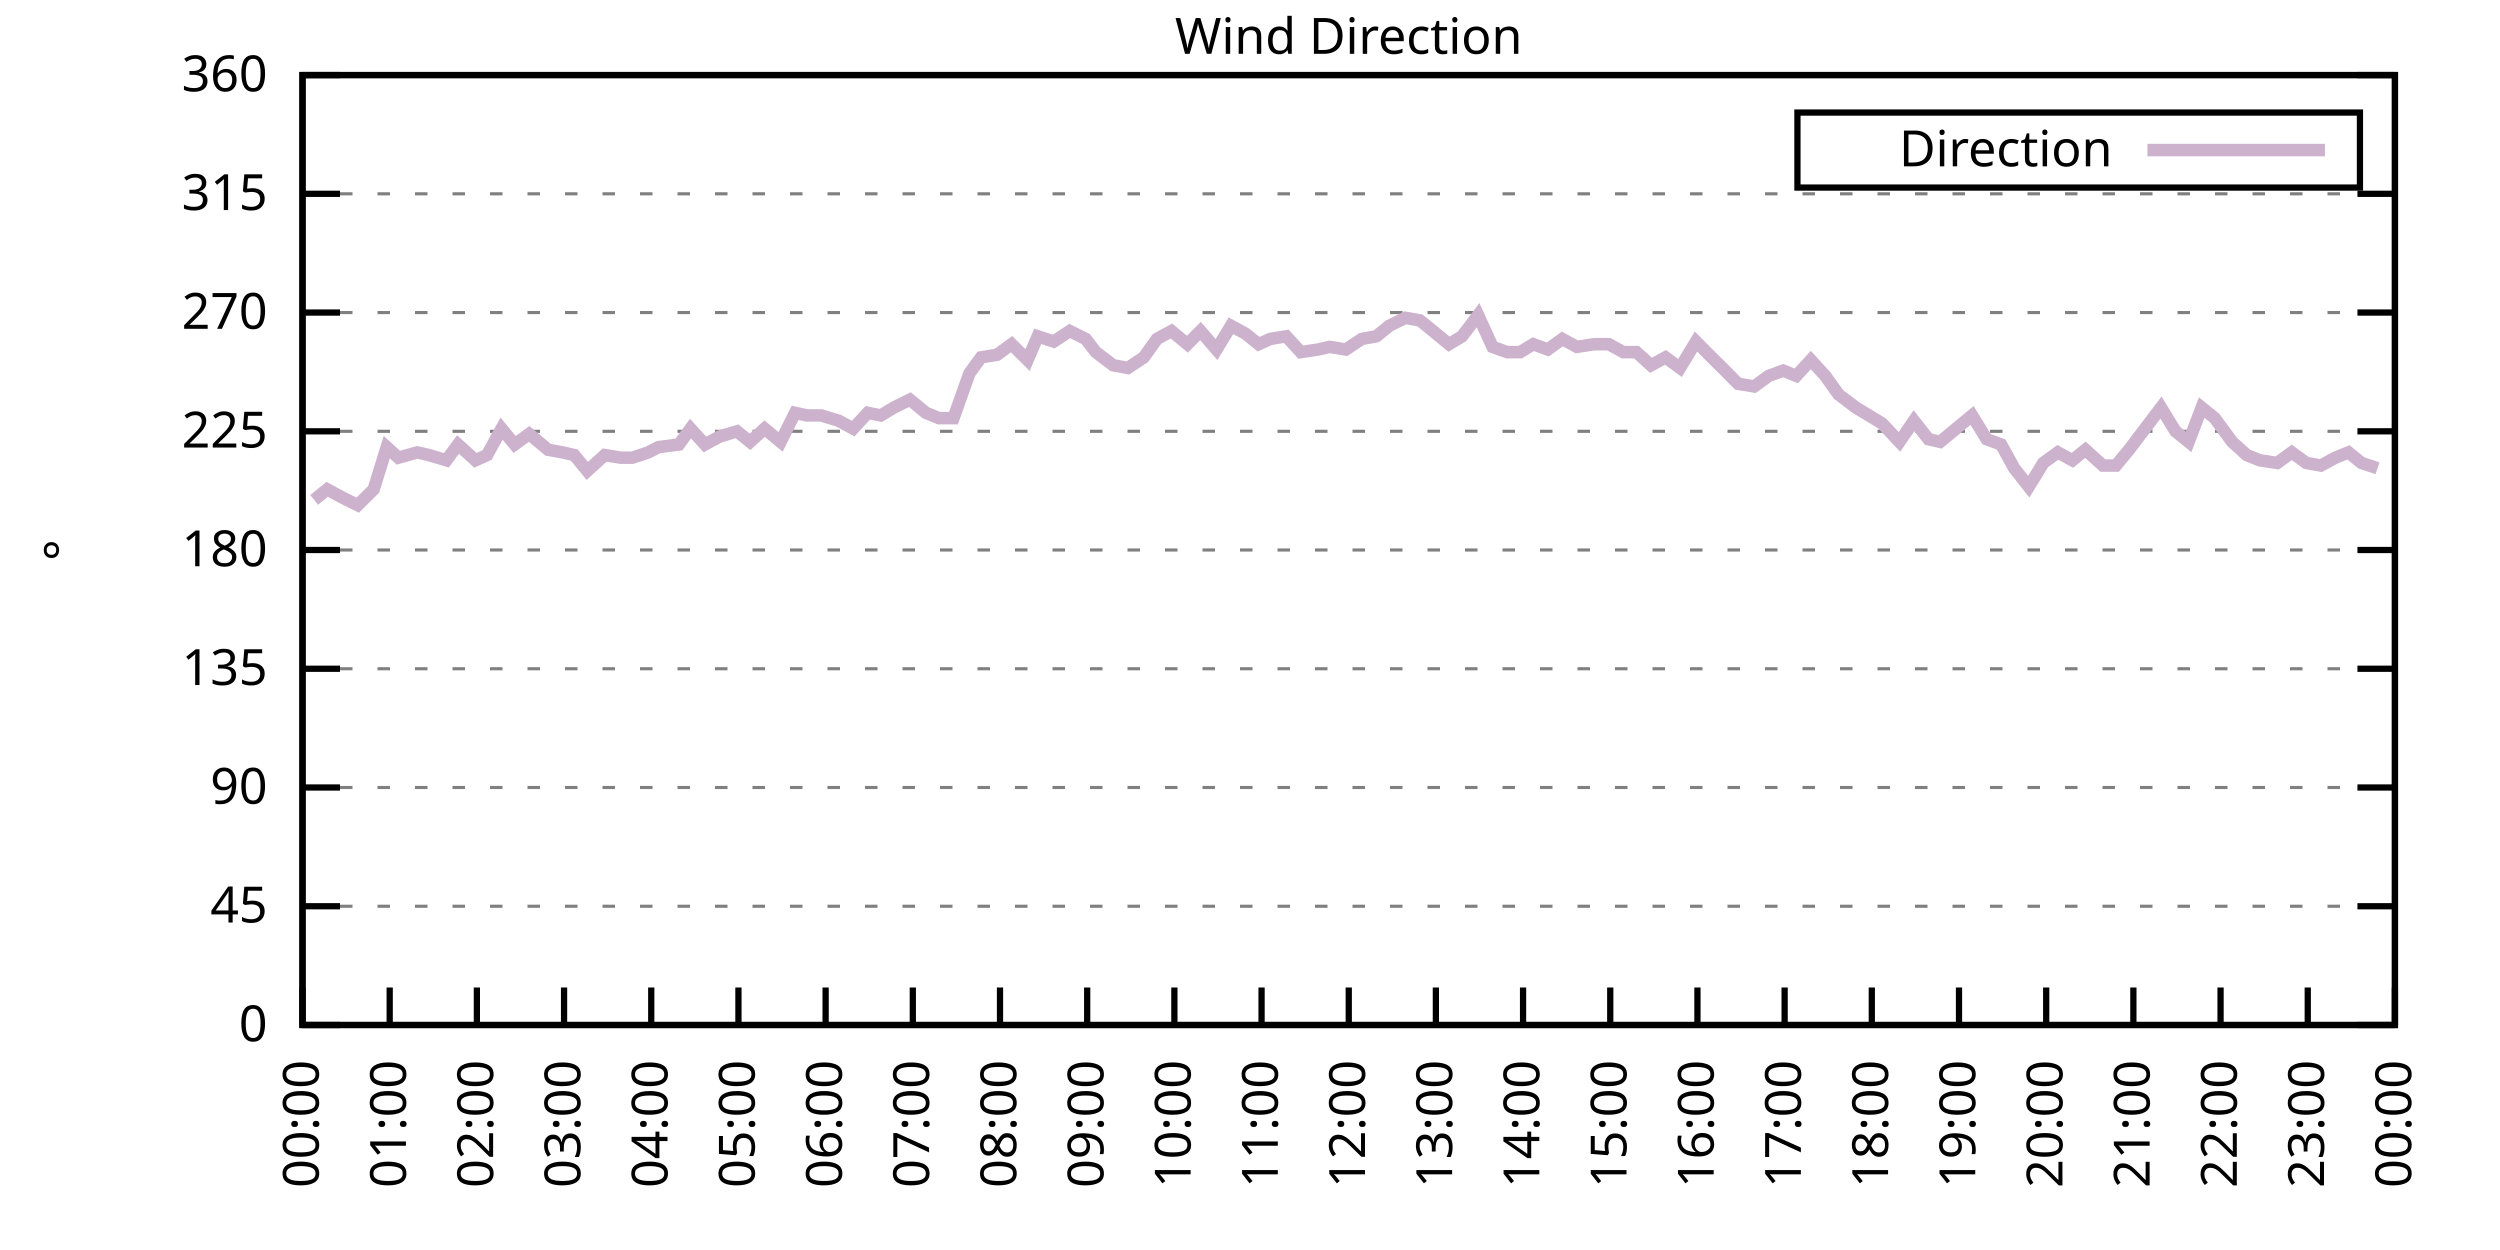
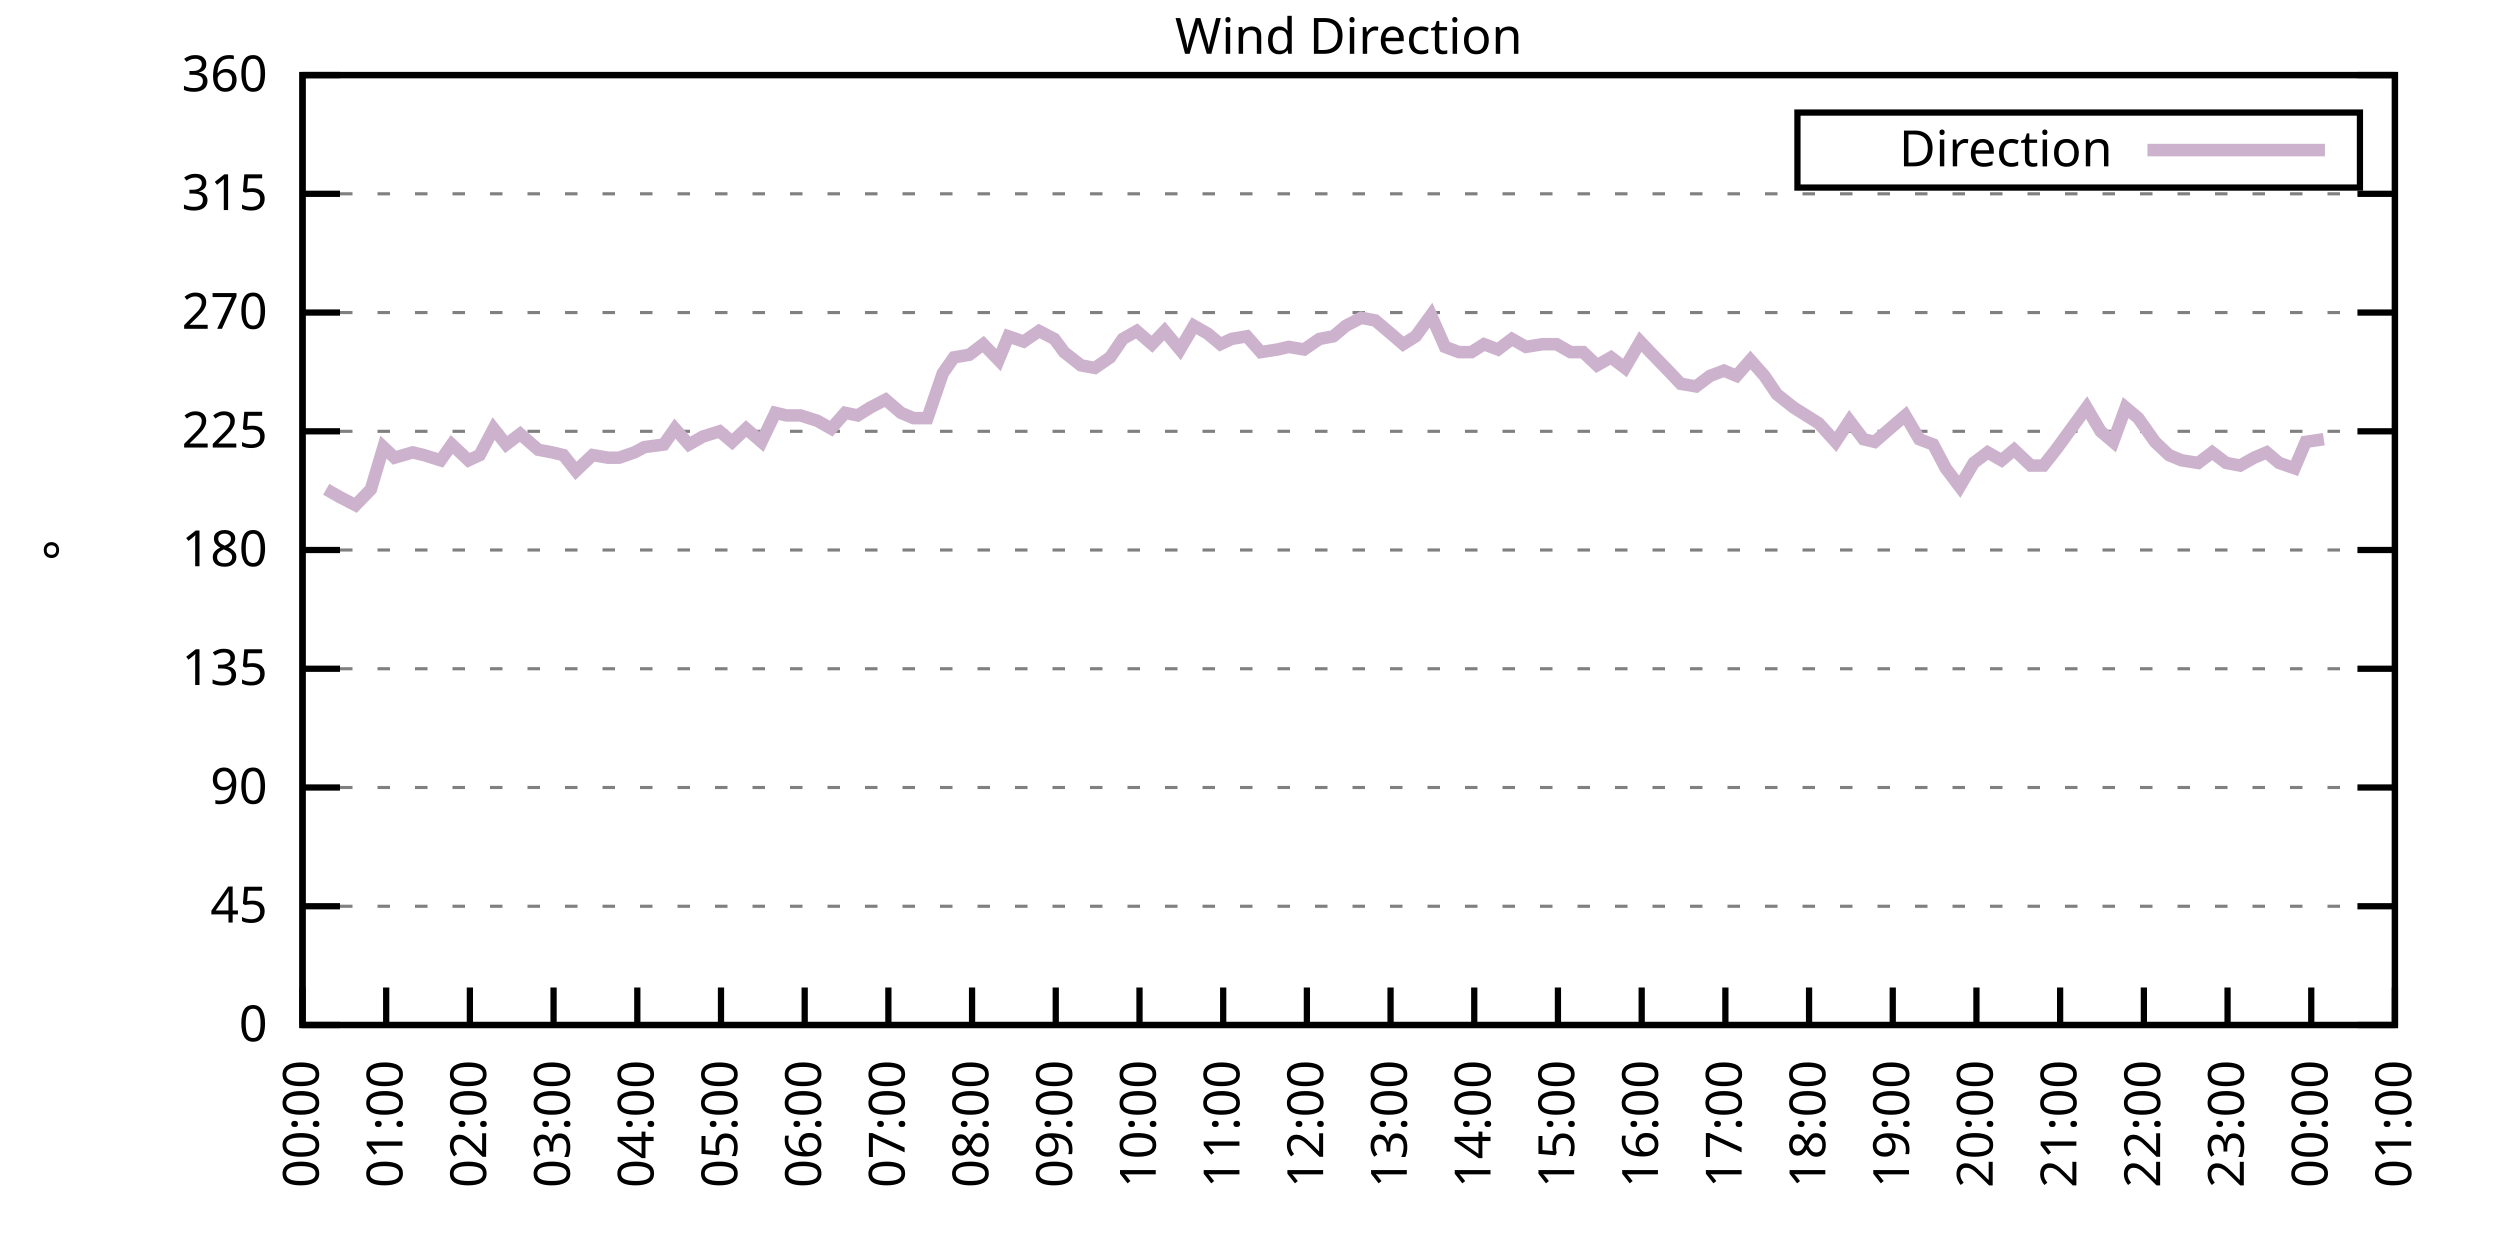
<svg xmlns="http://www.w3.org/2000/svg" xmlns:xlink="http://www.w3.org/1999/xlink" width="400" height="200" viewBox="0 0 400 200">
  <g id="gnuplot_canvas">
    <rect x="0" y="0" width="400" height="200" fill="none" />
    <defs>
      <circle id="gpDot" r="0.5" stroke-width="0.5" stroke="currentColor" />
      <path id="gpPt0" stroke-width="0.333" stroke="currentColor" d="M-1,0 h2 M0,-1 v2" />
      <path id="gpPt1" stroke-width="0.333" stroke="currentColor" d="M-1,-1 L1,1 M1,-1 L-1,1" />
      <path id="gpPt2" stroke-width="0.333" stroke="currentColor" d="M-1,0 L1,0 M0,-1 L0,1 M-1,-1 L1,1 M-1,1 L1,-1" />
      <rect id="gpPt3" stroke-width="0.333" stroke="currentColor" x="-1" y="-1" width="2" height="2" />
      <rect id="gpPt4" stroke-width="0.333" stroke="currentColor" fill="currentColor" x="-1" y="-1" width="2" height="2" />
      <circle id="gpPt5" stroke-width="0.333" stroke="currentColor" cx="0" cy="0" r="1" />
      <use xlink:href="#gpPt5" id="gpPt6" fill="currentColor" stroke="none" />
      <path id="gpPt7" stroke-width="0.333" stroke="currentColor" d="M0,-1.33 L-1.33,0.67 L1.33,0.67 z" />
      <use xlink:href="#gpPt7" id="gpPt8" fill="currentColor" stroke="none" />
      <use xlink:href="#gpPt7" id="gpPt9" stroke="currentColor" transform="rotate(180)" />
      <use xlink:href="#gpPt9" id="gpPt10" fill="currentColor" stroke="none" />
      <use xlink:href="#gpPt3" id="gpPt11" stroke="currentColor" transform="rotate(45)" />
      <use xlink:href="#gpPt11" id="gpPt12" fill="currentColor" stroke="none" />
      <path id="gpPt13" stroke-width="0.333" stroke="currentColor" d="M0,1.330 L1.265,0.411 L0.782,-1.067 L-0.782,-1.076 L-1.265,0.411 z" />
      <use xlink:href="#gpPt13" id="gpPt14" fill="currentColor" stroke="none" />
      <filter id="textbox" filterUnits="objectBoundingBox" x="0" y="0" height="1" width="1">
        <feFlood flood-color="white" flood-opacity="1" result="bgnd" />
        <feComposite in="SourceGraphic" in2="bgnd" operator="atop" />
      </filter>
      <filter id="greybox" filterUnits="objectBoundingBox" x="0" y="0" height="1" width="1">
        <feFlood flood-color="lightgrey" flood-opacity="1" result="grey" />
        <feComposite in="SourceGraphic" in2="grey" operator="atop" />
      </filter>
    </defs>
    <g fill="none" color="white" stroke="currentColor" stroke-width="1.00" stroke-linecap="butt" stroke-linejoin="miter">
</g>
    <g fill="none" color="black" stroke="currentColor" stroke-width="1.00" stroke-linecap="butt" stroke-linejoin="miter">
      <g stroke="none" shape-rendering="crispEdges">
        <polygon fill="rgb(255, 255, 255)" points="48.40,164.00 383.18,164.00 383.18,12.02 48.40,12.02 " />
      </g>
    </g>
    <g fill="none" color="black" stroke="currentColor" stroke-width="1.00" stroke-linecap="butt" stroke-linejoin="miter">
</g>
    <g fill="none" color="black" stroke="black" stroke-width="0.50" stroke-linecap="butt" stroke-linejoin="miter">
</g>
    <g fill="none" color="gray" stroke="currentColor" stroke-width="0.50" stroke-linecap="butt" stroke-linejoin="miter">
      <path stroke="gray" stroke-dasharray="2,4" class="gridline" d="M48.40,164.00 L383.19,164.00  " />
    </g>
    <g fill="none" color="gray" stroke="gray" stroke-width="1.00" stroke-linecap="butt" stroke-linejoin="miter">
</g>
    <g fill="none" color="black" stroke="currentColor" stroke-width="1.00" stroke-linecap="butt" stroke-linejoin="miter">
      <path stroke="black" d="M48.40,164.00 L54.40,164.00 M383.19,164.00 L377.19,164.00  " />
      <g transform="translate(42.80,166.60)" stroke="none" fill="black" font-family="Sans" font-size="8.00" text-anchor="end">
        <text>
          <tspan font-family="Sans"> 0</tspan>
        </text>
      </g>
    </g>
    <g fill="none" color="black" stroke="currentColor" stroke-width="1.00" stroke-linecap="butt" stroke-linejoin="miter">
</g>
    <g fill="none" color="black" stroke="black" stroke-width="0.50" stroke-linecap="butt" stroke-linejoin="miter">
</g>
    <g fill="none" color="gray" stroke="currentColor" stroke-width="0.50" stroke-linecap="butt" stroke-linejoin="miter">
      <path stroke="gray" stroke-dasharray="2,4" class="gridline" d="M48.40,145.00 L383.19,145.00  " />
    </g>
    <g fill="none" color="gray" stroke="gray" stroke-width="1.00" stroke-linecap="butt" stroke-linejoin="miter">
</g>
    <g fill="none" color="black" stroke="currentColor" stroke-width="1.00" stroke-linecap="butt" stroke-linejoin="miter">
      <path stroke="black" d="M48.40,145.00 L54.40,145.00 M383.19,145.00 L377.19,145.00  " />
      <g transform="translate(42.80,147.60)" stroke="none" fill="black" font-family="Sans" font-size="8.00" text-anchor="end">
        <text>
          <tspan font-family="Sans"> 45</tspan>
        </text>
      </g>
    </g>
    <g fill="none" color="black" stroke="currentColor" stroke-width="1.00" stroke-linecap="butt" stroke-linejoin="miter">
</g>
    <g fill="none" color="black" stroke="black" stroke-width="0.50" stroke-linecap="butt" stroke-linejoin="miter">
</g>
    <g fill="none" color="gray" stroke="currentColor" stroke-width="0.50" stroke-linecap="butt" stroke-linejoin="miter">
      <path stroke="gray" stroke-dasharray="2,4" class="gridline" d="M48.40,126.00 L383.19,126.00  " />
    </g>
    <g fill="none" color="gray" stroke="gray" stroke-width="1.00" stroke-linecap="butt" stroke-linejoin="miter">
</g>
    <g fill="none" color="black" stroke="currentColor" stroke-width="1.00" stroke-linecap="butt" stroke-linejoin="miter">
      <path stroke="black" d="M48.40,126.00 L54.40,126.00 M383.19,126.00 L377.19,126.00  " />
      <g transform="translate(42.80,128.60)" stroke="none" fill="black" font-family="Sans" font-size="8.00" text-anchor="end">
        <text>
          <tspan font-family="Sans"> 90</tspan>
        </text>
      </g>
    </g>
    <g fill="none" color="black" stroke="currentColor" stroke-width="1.00" stroke-linecap="butt" stroke-linejoin="miter">
</g>
    <g fill="none" color="black" stroke="black" stroke-width="0.50" stroke-linecap="butt" stroke-linejoin="miter">
</g>
    <g fill="none" color="gray" stroke="currentColor" stroke-width="0.50" stroke-linecap="butt" stroke-linejoin="miter">
      <path stroke="gray" stroke-dasharray="2,4" class="gridline" d="M48.40,107.00 L383.19,107.00  " />
    </g>
    <g fill="none" color="gray" stroke="gray" stroke-width="1.00" stroke-linecap="butt" stroke-linejoin="miter">
</g>
    <g fill="none" color="black" stroke="currentColor" stroke-width="1.00" stroke-linecap="butt" stroke-linejoin="miter">
      <path stroke="black" d="M48.40,107.00 L54.40,107.00 M383.19,107.00 L377.19,107.00  " />
      <g transform="translate(42.80,109.60)" stroke="none" fill="black" font-family="Sans" font-size="8.00" text-anchor="end">
        <text>
          <tspan font-family="Sans"> 135</tspan>
        </text>
      </g>
    </g>
    <g fill="none" color="black" stroke="currentColor" stroke-width="1.00" stroke-linecap="butt" stroke-linejoin="miter">
</g>
    <g fill="none" color="black" stroke="black" stroke-width="0.50" stroke-linecap="butt" stroke-linejoin="miter">
</g>
    <g fill="none" color="gray" stroke="currentColor" stroke-width="0.50" stroke-linecap="butt" stroke-linejoin="miter">
      <path stroke="gray" stroke-dasharray="2,4" class="gridline" d="M48.40,88.00 L383.19,88.00  " />
    </g>
    <g fill="none" color="gray" stroke="gray" stroke-width="1.00" stroke-linecap="butt" stroke-linejoin="miter">
</g>
    <g fill="none" color="black" stroke="currentColor" stroke-width="1.00" stroke-linecap="butt" stroke-linejoin="miter">
      <path stroke="black" d="M48.40,88.00 L54.40,88.00 M383.19,88.00 L377.19,88.00  " />
      <g transform="translate(42.80,90.60)" stroke="none" fill="black" font-family="Sans" font-size="8.00" text-anchor="end">
        <text>
          <tspan font-family="Sans"> 180</tspan>
        </text>
      </g>
    </g>
    <g fill="none" color="black" stroke="currentColor" stroke-width="1.00" stroke-linecap="butt" stroke-linejoin="miter">
</g>
    <g fill="none" color="black" stroke="black" stroke-width="0.50" stroke-linecap="butt" stroke-linejoin="miter">
</g>
    <g fill="none" color="gray" stroke="currentColor" stroke-width="0.50" stroke-linecap="butt" stroke-linejoin="miter">
      <path stroke="gray" stroke-dasharray="2,4" class="gridline" d="M48.40,69.01 L383.19,69.01  " />
    </g>
    <g fill="none" color="gray" stroke="gray" stroke-width="1.00" stroke-linecap="butt" stroke-linejoin="miter">
</g>
    <g fill="none" color="black" stroke="currentColor" stroke-width="1.00" stroke-linecap="butt" stroke-linejoin="miter">
      <path stroke="black" d="M48.40,69.01 L54.40,69.01 M383.19,69.01 L377.19,69.01  " />
      <g transform="translate(42.80,71.61)" stroke="none" fill="black" font-family="Sans" font-size="8.00" text-anchor="end">
        <text>
          <tspan font-family="Sans"> 225</tspan>
        </text>
      </g>
    </g>
    <g fill="none" color="black" stroke="currentColor" stroke-width="1.00" stroke-linecap="butt" stroke-linejoin="miter">
</g>
    <g fill="none" color="black" stroke="black" stroke-width="0.50" stroke-linecap="butt" stroke-linejoin="miter">
</g>
    <g fill="none" color="gray" stroke="currentColor" stroke-width="0.50" stroke-linecap="butt" stroke-linejoin="miter">
      <path stroke="gray" stroke-dasharray="2,4" class="gridline" d="M48.40,50.01 L383.19,50.01  " />
    </g>
    <g fill="none" color="gray" stroke="gray" stroke-width="1.00" stroke-linecap="butt" stroke-linejoin="miter">
</g>
    <g fill="none" color="black" stroke="currentColor" stroke-width="1.00" stroke-linecap="butt" stroke-linejoin="miter">
      <path stroke="black" d="M48.40,50.01 L54.40,50.01 M383.19,50.01 L377.19,50.01  " />
      <g transform="translate(42.80,52.61)" stroke="none" fill="black" font-family="Sans" font-size="8.00" text-anchor="end">
        <text>
          <tspan font-family="Sans"> 270</tspan>
        </text>
      </g>
    </g>
    <g fill="none" color="black" stroke="currentColor" stroke-width="1.00" stroke-linecap="butt" stroke-linejoin="miter">
</g>
    <g fill="none" color="black" stroke="black" stroke-width="0.50" stroke-linecap="butt" stroke-linejoin="miter">
</g>
    <g fill="none" color="gray" stroke="currentColor" stroke-width="0.50" stroke-linecap="butt" stroke-linejoin="miter">
      <path stroke="gray" stroke-dasharray="2,4" class="gridline" d="M48.40,31.01 L383.19,31.01  " />
    </g>
    <g fill="none" color="gray" stroke="gray" stroke-width="1.00" stroke-linecap="butt" stroke-linejoin="miter">
</g>
    <g fill="none" color="black" stroke="currentColor" stroke-width="1.00" stroke-linecap="butt" stroke-linejoin="miter">
      <path stroke="black" d="M48.40,31.01 L54.40,31.01 M383.19,31.01 L377.19,31.01  " />
      <g transform="translate(42.80,33.61)" stroke="none" fill="black" font-family="Sans" font-size="8.00" text-anchor="end">
        <text>
          <tspan font-family="Sans"> 315</tspan>
        </text>
      </g>
    </g>
    <g fill="none" color="black" stroke="currentColor" stroke-width="1.00" stroke-linecap="butt" stroke-linejoin="miter">
</g>
    <g fill="none" color="black" stroke="black" stroke-width="0.50" stroke-linecap="butt" stroke-linejoin="miter">
</g>
    <g fill="none" color="gray" stroke="currentColor" stroke-width="0.50" stroke-linecap="butt" stroke-linejoin="miter">
      <path stroke="gray" stroke-dasharray="2,4" class="gridline" d="M48.40,12.01 L383.19,12.01  " />
    </g>
    <g fill="none" color="gray" stroke="gray" stroke-width="1.00" stroke-linecap="butt" stroke-linejoin="miter">
</g>
    <g fill="none" color="black" stroke="currentColor" stroke-width="1.00" stroke-linecap="butt" stroke-linejoin="miter">
      <path stroke="black" d="M48.40,12.01 L54.40,12.01 M383.19,12.01 L377.19,12.01  " />
      <g transform="translate(42.80,14.61)" stroke="none" fill="black" font-family="Sans" font-size="8.00" text-anchor="end">
        <text>
          <tspan font-family="Sans"> 360</tspan>
        </text>
      </g>
    </g>
    <g fill="none" color="black" stroke="currentColor" stroke-width="1.00" stroke-linecap="butt" stroke-linejoin="miter">
      <path stroke="black" d="M48.40,164.00 L48.40,158.00  " />
      <g transform="translate(51.00,169.60) rotate(270.00)" stroke="none" fill="black" font-family="Sans" font-size="8.00" text-anchor="end">
        <text>
          <tspan font-family="Sans">00:00</tspan>
        </text>
      </g>
    </g>
    <g fill="none" color="black" stroke="currentColor" stroke-width="1.00" stroke-linecap="butt" stroke-linejoin="miter">
-       <path stroke="black" d="M62.35,164.00 L62.35,158.00  " />
-       <g transform="translate(64.95,169.60) rotate(270.00)" stroke="none" fill="black" font-family="Sans" font-size="8.00" text-anchor="end">
+       <path stroke="black" d="M61.79,164.00 L61.79,158.00  " />
+       <g transform="translate(64.39,169.60) rotate(270.00)" stroke="none" fill="black" font-family="Sans" font-size="8.00" text-anchor="end">
        <text>
          <tspan font-family="Sans">01:00</tspan>
        </text>
      </g>
    </g>
    <g fill="none" color="black" stroke="currentColor" stroke-width="1.00" stroke-linecap="butt" stroke-linejoin="miter">
-       <path stroke="black" d="M76.30,164.00 L76.30,158.00  " />
-       <g transform="translate(78.90,169.60) rotate(270.00)" stroke="none" fill="black" font-family="Sans" font-size="8.00" text-anchor="end">
+       <path stroke="black" d="M75.18,164.00 L75.18,158.00  " />
+       <g transform="translate(77.78,169.60) rotate(270.00)" stroke="none" fill="black" font-family="Sans" font-size="8.00" text-anchor="end">
        <text>
          <tspan font-family="Sans">02:00</tspan>
        </text>
      </g>
    </g>
    <g fill="none" color="black" stroke="currentColor" stroke-width="1.00" stroke-linecap="butt" stroke-linejoin="miter">
-       <path stroke="black" d="M90.25,164.00 L90.25,158.00  " />
-       <g transform="translate(92.85,169.60) rotate(270.00)" stroke="none" fill="black" font-family="Sans" font-size="8.00" text-anchor="end">
+       <path stroke="black" d="M88.57,164.00 L88.57,158.00  " />
+       <g transform="translate(91.17,169.60) rotate(270.00)" stroke="none" fill="black" font-family="Sans" font-size="8.00" text-anchor="end">
        <text>
          <tspan font-family="Sans">03:00</tspan>
        </text>
      </g>
    </g>
    <g fill="none" color="black" stroke="currentColor" stroke-width="1.00" stroke-linecap="butt" stroke-linejoin="miter">
-       <path stroke="black" d="M104.20,164.00 L104.20,158.00  " />
-       <g transform="translate(106.80,169.60) rotate(270.00)" stroke="none" fill="black" font-family="Sans" font-size="8.00" text-anchor="end">
+       <path stroke="black" d="M101.97,164.00 L101.97,158.00  " />
+       <g transform="translate(104.57,169.60) rotate(270.00)" stroke="none" fill="black" font-family="Sans" font-size="8.00" text-anchor="end">
        <text>
          <tspan font-family="Sans">04:00</tspan>
        </text>
      </g>
    </g>
    <g fill="none" color="black" stroke="currentColor" stroke-width="1.00" stroke-linecap="butt" stroke-linejoin="miter">
-       <path stroke="black" d="M118.15,164.00 L118.15,158.00  " />
-       <g transform="translate(120.75,169.60) rotate(270.00)" stroke="none" fill="black" font-family="Sans" font-size="8.00" text-anchor="end">
+       <path stroke="black" d="M115.36,164.00 L115.36,158.00  " />
+       <g transform="translate(117.96,169.60) rotate(270.00)" stroke="none" fill="black" font-family="Sans" font-size="8.00" text-anchor="end">
        <text>
          <tspan font-family="Sans">05:00</tspan>
        </text>
      </g>
    </g>
    <g fill="none" color="black" stroke="currentColor" stroke-width="1.00" stroke-linecap="butt" stroke-linejoin="miter">
-       <path stroke="black" d="M132.10,164.00 L132.10,158.00  " />
-       <g transform="translate(134.70,169.60) rotate(270.00)" stroke="none" fill="black" font-family="Sans" font-size="8.00" text-anchor="end">
+       <path stroke="black" d="M128.75,164.00 L128.75,158.00  " />
+       <g transform="translate(131.35,169.60) rotate(270.00)" stroke="none" fill="black" font-family="Sans" font-size="8.00" text-anchor="end">
        <text>
          <tspan font-family="Sans">06:00</tspan>
        </text>
      </g>
    </g>
    <g fill="none" color="black" stroke="currentColor" stroke-width="1.00" stroke-linecap="butt" stroke-linejoin="miter">
-       <path stroke="black" d="M146.05,164.00 L146.05,158.00  " />
-       <g transform="translate(148.65,169.60) rotate(270.00)" stroke="none" fill="black" font-family="Sans" font-size="8.00" text-anchor="end">
+       <path stroke="black" d="M142.14,164.00 L142.14,158.00  " />
+       <g transform="translate(144.74,169.60) rotate(270.00)" stroke="none" fill="black" font-family="Sans" font-size="8.00" text-anchor="end">
        <text>
          <tspan font-family="Sans">07:00</tspan>
        </text>
      </g>
    </g>
    <g fill="none" color="black" stroke="currentColor" stroke-width="1.00" stroke-linecap="butt" stroke-linejoin="miter">
-       <path stroke="black" d="M160.00,164.00 L160.00,158.00  " />
-       <g transform="translate(162.60,169.60) rotate(270.00)" stroke="none" fill="black" font-family="Sans" font-size="8.00" text-anchor="end">
+       <path stroke="black" d="M155.53,164.00 L155.53,158.00  " />
+       <g transform="translate(158.13,169.60) rotate(270.00)" stroke="none" fill="black" font-family="Sans" font-size="8.00" text-anchor="end">
        <text>
          <tspan font-family="Sans">08:00</tspan>
        </text>
      </g>
    </g>
    <g fill="none" color="black" stroke="currentColor" stroke-width="1.00" stroke-linecap="butt" stroke-linejoin="miter">
-       <path stroke="black" d="M173.95,164.00 L173.95,158.00  " />
-       <g transform="translate(176.55,169.60) rotate(270.00)" stroke="none" fill="black" font-family="Sans" font-size="8.00" text-anchor="end">
+       <path stroke="black" d="M168.92,164.00 L168.92,158.00  " />
+       <g transform="translate(171.52,169.60) rotate(270.00)" stroke="none" fill="black" font-family="Sans" font-size="8.00" text-anchor="end">
        <text>
          <tspan font-family="Sans">09:00</tspan>
        </text>
      </g>
    </g>
    <g fill="none" color="black" stroke="currentColor" stroke-width="1.00" stroke-linecap="butt" stroke-linejoin="miter">
-       <path stroke="black" d="M187.90,164.00 L187.90,158.00  " />
-       <g transform="translate(190.50,169.60) rotate(270.00)" stroke="none" fill="black" font-family="Sans" font-size="8.00" text-anchor="end">
+       <path stroke="black" d="M182.32,164.00 L182.32,158.00  " />
+       <g transform="translate(184.92,169.60) rotate(270.00)" stroke="none" fill="black" font-family="Sans" font-size="8.00" text-anchor="end">
        <text>
          <tspan font-family="Sans">10:00</tspan>
        </text>
      </g>
    </g>
    <g fill="none" color="black" stroke="currentColor" stroke-width="1.00" stroke-linecap="butt" stroke-linejoin="miter">
-       <path stroke="black" d="M201.85,164.00 L201.85,158.00  " />
-       <g transform="translate(204.45,169.60) rotate(270.00)" stroke="none" fill="black" font-family="Sans" font-size="8.00" text-anchor="end">
+       <path stroke="black" d="M195.71,164.00 L195.71,158.00  " />
+       <g transform="translate(198.31,169.60) rotate(270.00)" stroke="none" fill="black" font-family="Sans" font-size="8.00" text-anchor="end">
        <text>
          <tspan font-family="Sans">11:00</tspan>
        </text>
      </g>
    </g>
    <g fill="none" color="black" stroke="currentColor" stroke-width="1.00" stroke-linecap="butt" stroke-linejoin="miter">
-       <path stroke="black" d="M215.80,164.00 L215.80,158.00  " />
-       <g transform="translate(218.40,169.60) rotate(270.00)" stroke="none" fill="black" font-family="Sans" font-size="8.00" text-anchor="end">
+       <path stroke="black" d="M209.10,164.00 L209.10,158.00  " />
+       <g transform="translate(211.70,169.60) rotate(270.00)" stroke="none" fill="black" font-family="Sans" font-size="8.00" text-anchor="end">
        <text>
          <tspan font-family="Sans">12:00</tspan>
        </text>
      </g>
    </g>
    <g fill="none" color="black" stroke="currentColor" stroke-width="1.00" stroke-linecap="butt" stroke-linejoin="miter">
-       <path stroke="black" d="M229.74,164.00 L229.74,158.00  " />
-       <g transform="translate(232.34,169.60) rotate(270.00)" stroke="none" fill="black" font-family="Sans" font-size="8.00" text-anchor="end">
+       <path stroke="black" d="M222.49,164.00 L222.49,158.00  " />
+       <g transform="translate(225.09,169.60) rotate(270.00)" stroke="none" fill="black" font-family="Sans" font-size="8.00" text-anchor="end">
        <text>
          <tspan font-family="Sans">13:00</tspan>
        </text>
      </g>
    </g>
    <g fill="none" color="black" stroke="currentColor" stroke-width="1.00" stroke-linecap="butt" stroke-linejoin="miter">
-       <path stroke="black" d="M243.69,164.00 L243.69,158.00  " />
-       <g transform="translate(246.29,169.60) rotate(270.00)" stroke="none" fill="black" font-family="Sans" font-size="8.00" text-anchor="end">
+       <path stroke="black" d="M235.88,164.00 L235.88,158.00  " />
+       <g transform="translate(238.48,169.60) rotate(270.00)" stroke="none" fill="black" font-family="Sans" font-size="8.00" text-anchor="end">
        <text>
          <tspan font-family="Sans">14:00</tspan>
        </text>
      </g>
    </g>
    <g fill="none" color="black" stroke="currentColor" stroke-width="1.00" stroke-linecap="butt" stroke-linejoin="miter">
-       <path stroke="black" d="M257.64,164.00 L257.64,158.00  " />
-       <g transform="translate(260.24,169.60) rotate(270.00)" stroke="none" fill="black" font-family="Sans" font-size="8.00" text-anchor="end">
+       <path stroke="black" d="M249.27,164.00 L249.27,158.00  " />
+       <g transform="translate(251.87,169.60) rotate(270.00)" stroke="none" fill="black" font-family="Sans" font-size="8.00" text-anchor="end">
        <text>
          <tspan font-family="Sans">15:00</tspan>
        </text>
      </g>
    </g>
    <g fill="none" color="black" stroke="currentColor" stroke-width="1.00" stroke-linecap="butt" stroke-linejoin="miter">
-       <path stroke="black" d="M271.59,164.00 L271.59,158.00  " />
-       <g transform="translate(274.19,169.60) rotate(270.00)" stroke="none" fill="black" font-family="Sans" font-size="8.00" text-anchor="end">
+       <path stroke="black" d="M262.67,164.00 L262.67,158.00  " />
+       <g transform="translate(265.27,169.60) rotate(270.00)" stroke="none" fill="black" font-family="Sans" font-size="8.00" text-anchor="end">
        <text>
          <tspan font-family="Sans">16:00</tspan>
        </text>
      </g>
    </g>
    <g fill="none" color="black" stroke="currentColor" stroke-width="1.00" stroke-linecap="butt" stroke-linejoin="miter">
-       <path stroke="black" d="M285.54,164.00 L285.54,158.00  " />
-       <g transform="translate(288.14,169.60) rotate(270.00)" stroke="none" fill="black" font-family="Sans" font-size="8.00" text-anchor="end">
+       <path stroke="black" d="M276.06,164.00 L276.06,158.00  " />
+       <g transform="translate(278.66,169.60) rotate(270.00)" stroke="none" fill="black" font-family="Sans" font-size="8.00" text-anchor="end">
        <text>
          <tspan font-family="Sans">17:00</tspan>
        </text>
      </g>
    </g>
    <g fill="none" color="black" stroke="currentColor" stroke-width="1.00" stroke-linecap="butt" stroke-linejoin="miter">
-       <path stroke="black" d="M299.49,164.00 L299.49,158.00  " />
-       <g transform="translate(302.09,169.60) rotate(270.00)" stroke="none" fill="black" font-family="Sans" font-size="8.00" text-anchor="end">
+       <path stroke="black" d="M289.45,164.00 L289.45,158.00  " />
+       <g transform="translate(292.05,169.60) rotate(270.00)" stroke="none" fill="black" font-family="Sans" font-size="8.00" text-anchor="end">
        <text>
          <tspan font-family="Sans">18:00</tspan>
        </text>
      </g>
    </g>
    <g fill="none" color="black" stroke="currentColor" stroke-width="1.00" stroke-linecap="butt" stroke-linejoin="miter">
-       <path stroke="black" d="M313.44,164.00 L313.44,158.00  " />
-       <g transform="translate(316.04,169.60) rotate(270.00)" stroke="none" fill="black" font-family="Sans" font-size="8.00" text-anchor="end">
+       <path stroke="black" d="M302.84,164.00 L302.84,158.00  " />
+       <g transform="translate(305.44,169.60) rotate(270.00)" stroke="none" fill="black" font-family="Sans" font-size="8.00" text-anchor="end">
        <text>
          <tspan font-family="Sans">19:00</tspan>
        </text>
      </g>
    </g>
    <g fill="none" color="black" stroke="currentColor" stroke-width="1.00" stroke-linecap="butt" stroke-linejoin="miter">
-       <path stroke="black" d="M327.39,164.00 L327.39,158.00  " />
-       <g transform="translate(329.99,169.60) rotate(270.00)" stroke="none" fill="black" font-family="Sans" font-size="8.00" text-anchor="end">
+       <path stroke="black" d="M316.23,164.00 L316.23,158.00  " />
+       <g transform="translate(318.83,169.60) rotate(270.00)" stroke="none" fill="black" font-family="Sans" font-size="8.00" text-anchor="end">
        <text>
          <tspan font-family="Sans">20:00</tspan>
        </text>
      </g>
    </g>
    <g fill="none" color="black" stroke="currentColor" stroke-width="1.00" stroke-linecap="butt" stroke-linejoin="miter">
-       <path stroke="black" d="M341.34,164.00 L341.34,158.00  " />
-       <g transform="translate(343.94,169.60) rotate(270.00)" stroke="none" fill="black" font-family="Sans" font-size="8.00" text-anchor="end">
+       <path stroke="black" d="M329.62,164.00 L329.62,158.00  " />
+       <g transform="translate(332.22,169.60) rotate(270.00)" stroke="none" fill="black" font-family="Sans" font-size="8.00" text-anchor="end">
        <text>
          <tspan font-family="Sans">21:00</tspan>
        </text>
      </g>
    </g>
    <g fill="none" color="black" stroke="currentColor" stroke-width="1.00" stroke-linecap="butt" stroke-linejoin="miter">
-       <path stroke="black" d="M355.29,164.00 L355.29,158.00  " />
-       <g transform="translate(357.89,169.60) rotate(270.00)" stroke="none" fill="black" font-family="Sans" font-size="8.00" text-anchor="end">
+       <path stroke="black" d="M343.02,164.00 L343.02,158.00  " />
+       <g transform="translate(345.62,169.60) rotate(270.00)" stroke="none" fill="black" font-family="Sans" font-size="8.00" text-anchor="end">
        <text>
          <tspan font-family="Sans">22:00</tspan>
        </text>
      </g>
    </g>
    <g fill="none" color="black" stroke="currentColor" stroke-width="1.00" stroke-linecap="butt" stroke-linejoin="miter">
-       <path stroke="black" d="M369.24,164.00 L369.24,158.00  " />
-       <g transform="translate(371.84,169.60) rotate(270.00)" stroke="none" fill="black" font-family="Sans" font-size="8.00" text-anchor="end">
+       <path stroke="black" d="M356.41,164.00 L356.41,158.00  " />
+       <g transform="translate(359.01,169.60) rotate(270.00)" stroke="none" fill="black" font-family="Sans" font-size="8.00" text-anchor="end">
        <text>
          <tspan font-family="Sans">23:00</tspan>
+         </text>
+       </g>
+     </g>
+     <g fill="none" color="black" stroke="currentColor" stroke-width="1.00" stroke-linecap="butt" stroke-linejoin="miter">
+       <path stroke="black" d="M369.80,164.00 L369.80,158.00  " />
+       <g transform="translate(372.40,169.60) rotate(270.00)" stroke="none" fill="black" font-family="Sans" font-size="8.00" text-anchor="end">
+         <text>
+           <tspan font-family="Sans">00:00</tspan>
        </text>
      </g>
    </g>
    <g fill="none" color="black" stroke="currentColor" stroke-width="1.00" stroke-linecap="butt" stroke-linejoin="miter">
      <path stroke="black" d="M383.19,164.00 L383.19,158.00  " />
      <g transform="translate(385.79,169.60) rotate(270.00)" stroke="none" fill="black" font-family="Sans" font-size="8.00" text-anchor="end">
        <text>
-           <tspan font-family="Sans">00:00</tspan>
+           <tspan font-family="Sans">01:00</tspan>
        </text>
      </g>
    </g>
    <g fill="none" color="black" stroke="currentColor" stroke-width="1.00" stroke-linecap="butt" stroke-linejoin="miter">
</g>
    <g fill="none" color="black" stroke="currentColor" stroke-width="1.00" stroke-linecap="butt" stroke-linejoin="miter">
      <path stroke="black" d="M48.40,12.01 L48.40,164.00 L383.19,164.00 L383.19,12.01 L48.40,12.01 Z  " />
    </g>
    <g fill="none" color="black" stroke="currentColor" stroke-width="1.00" stroke-linecap="butt" stroke-linejoin="miter">
</g>
    <g fill="none" color="black" stroke="currentColor" stroke-width="1.00" stroke-linecap="butt" stroke-linejoin="miter">
      <path stroke="black" d="M287.59,30.01 L287.59,18.01 L377.59,18.01 L377.59,30.01 L287.59,30.01 Z  " />
    </g>
    <g id="Wind_direction_plot_1">
      <g fill="none" color="white" stroke="black" stroke-width="2.00" stroke-linecap="butt" stroke-linejoin="miter">
</g>
      <g fill="none" color="black" stroke="currentColor" stroke-width="2.00" stroke-linecap="butt" stroke-linejoin="miter">
        <g transform="translate(337.99,26.61)" stroke="none" fill="black" font-family="Sans" font-size="8.00" text-anchor="end">
          <text>
            <tspan font-family="Sans">Direction</tspan>
          </text>
        </g>
      </g>
      <g fill="none" color="black" stroke="currentColor" stroke-width="2.00" stroke-linecap="butt" stroke-linejoin="miter">
-         <path stroke="rgb(204, 178, 204)" d="M343.59,24.01 L371.99,24.01 M50.26,79.98 L52.35,78.29 L54.68,79.56 L57.23,80.83 L59.79,78.29 L61.88,71.54   L63.74,73.23 L66.77,72.38 L68.63,72.81 L71.42,73.65 L73.28,71.12 L76.07,73.65 L77.93,72.81 L80.25,68.58   L82.34,71.12 L84.67,69.43 L87.69,71.96 L90.02,72.38 L91.88,72.81 L93.97,75.34 L96.76,72.81 L99.32,73.23   L101.18,73.23 L103.73,72.38 L105.36,71.54 L108.62,71.12 L110.48,68.58 L112.80,71.12 L115.13,69.85 L117.92,69.01   L120.01,70.70 L122.33,68.58 L124.89,70.70 L127.22,66.05 L129.08,66.47 L131.40,66.47 L134.19,67.32 L136.51,68.58   L138.84,66.05 L140.93,66.47 L143.02,65.21 L145.58,63.94 L148.14,66.05 L150.23,66.90 L152.56,66.90 L155.11,59.72   L156.97,57.18 L159.53,56.76 L161.86,55.07 L164.41,57.61 L166.04,53.81 L168.60,54.65 L171.16,52.96 L173.71,54.23   L175.34,56.34 L178.13,58.45 L180.46,58.87 L183.01,57.18 L185.11,54.23 L187.43,52.96 L189.99,55.07 L192.08,52.96   L194.64,55.92 L196.96,52.12 L199.29,53.39 L201.38,55.07 L203.24,54.23 L205.80,53.81 L208.12,56.34 L210.91,55.92   L212.77,55.50 L215.33,55.92 L217.89,54.23 L220.21,53.81 L222.30,52.12 L224.86,50.85 L227.19,51.27 L229.28,52.96   L231.84,55.07 L233.93,53.81 L236.49,50.43 L238.81,55.50 L241.14,56.34 L243.23,56.34 L245.32,55.07 L247.65,55.92   L249.97,54.23 L252.30,55.50 L255.09,55.07 L257.41,55.07 L259.74,56.34 L261.83,56.34 L264.15,58.45 L266.48,57.18   L268.80,58.87 L271.36,54.65 L273.45,56.76 L276.01,59.30 L278.10,61.41 L280.66,61.83 L282.99,60.14 L285.31,59.30   L287.40,60.14 L289.73,57.61 L292.05,60.14 L294.15,63.10 L296.94,65.21 L299.03,66.47 L301.12,67.74 L303.91,70.70   L306.23,67.32 L308.56,70.27 L310.42,70.70 L312.98,68.58 L315.53,66.47 L317.86,70.27 L320.18,71.12 L322.28,74.92   L324.60,77.87 L326.93,74.07 L329.25,72.38 L331.58,73.65 L333.67,71.96 L336.46,74.49 L338.55,74.49 L340.64,71.96   L343.20,68.58 L345.76,65.21 L348.08,69.01 L350.18,70.70 L352.27,65.21 L354.36,66.90 L357.15,70.70 L359.48,72.81   L361.57,73.65 L364.36,74.07 L366.68,72.38 L369.01,74.07 L371.33,74.49 L373.66,73.23 L375.75,72.38 L377.84,74.07   L380.40,74.92  " />
+         <path stroke="rgb(204, 178, 204)" d="M343.59,24.01 L371.99,24.01 M52.19,78.29 L54.43,79.56 L56.88,80.83 L59.34,78.29 L61.35,71.54 L63.13,73.23   L66.03,72.38 L67.82,72.81 L70.50,73.65 L72.28,71.12 L74.96,73.65 L76.75,72.81 L78.98,68.58 L80.99,71.12   L83.22,69.43 L86.12,71.96 L88.35,72.38 L90.14,72.81 L92.15,75.34 L94.82,72.81 L97.28,73.23 L99.06,73.23   L101.52,72.38 L103.08,71.54 L106.21,71.12 L107.99,68.58 L110.22,71.12 L112.46,69.85 L115.13,69.01 L117.14,70.70   L119.38,68.58 L121.83,70.70 L124.06,66.05 L125.85,66.47 L128.08,66.47 L130.76,67.32 L132.99,68.58 L135.22,66.05   L137.23,66.47 L139.24,65.21 L141.69,63.94 L144.15,66.05 L146.16,66.90 L148.39,66.90 L150.85,59.72 L152.63,57.18   L155.09,56.76 L157.32,55.07 L159.77,57.61 L161.34,53.81 L163.79,54.65 L166.25,52.96 L168.70,54.23 L170.26,56.34   L172.94,58.45 L175.17,58.87 L177.63,57.18 L179.64,54.23 L181.87,52.96 L184.32,55.07 L186.33,52.96 L188.79,55.92   L191.02,52.12 L193.25,53.39 L195.26,55.07 L197.05,54.23 L199.50,53.81 L201.73,56.34 L204.41,55.92 L206.20,55.50   L208.65,55.92 L211.11,54.23 L213.34,53.81 L215.35,52.12 L217.80,50.85 L220.04,51.27 L222.04,52.96 L224.50,55.07   L226.51,53.81 L228.96,50.43 L231.20,55.50 L233.43,56.34 L235.44,56.34 L237.44,55.07 L239.68,55.92 L241.91,54.23   L244.14,55.50 L246.82,55.07 L249.05,55.07 L251.28,56.34 L253.29,56.34 L255.52,58.45 L257.76,57.18 L259.99,58.87   L262.44,54.65 L264.45,56.76 L266.91,59.30 L268.92,61.41 L271.37,61.83 L273.60,60.14 L275.83,59.30 L277.84,60.14   L280.07,57.61 L282.31,60.14 L284.32,63.10 L286.99,65.21 L289.00,66.47 L291.01,67.74 L293.69,70.70 L295.92,67.32   L298.15,70.27 L299.94,70.70 L302.39,68.58 L304.85,66.47 L307.08,70.27 L309.31,71.12 L311.32,74.92 L313.55,77.87   L315.79,74.07 L318.02,72.38 L320.25,73.65 L322.26,71.96 L324.94,74.49 L326.95,74.49 L328.95,71.96 L331.41,68.58   L333.86,65.21 L336.10,69.01 L338.10,70.70 L340.11,65.21 L342.12,66.90 L344.80,70.70 L347.03,72.81 L349.04,73.65   L351.72,74.07 L353.95,72.38 L356.18,74.07 L358.42,74.49 L360.65,73.23 L362.66,72.38 L364.66,74.07 L367.12,74.92   L368.91,70.70 L371.81,70.27  " />
      </g>
    </g>
    <g fill="none" color="black" stroke="currentColor" stroke-width="2.00" stroke-linecap="butt" stroke-linejoin="miter">
</g>
    <g fill="none" color="black" stroke="black" stroke-width="1.00" stroke-linecap="butt" stroke-linejoin="miter">
</g>
    <g fill="none" color="black" stroke="currentColor" stroke-width="1.00" stroke-linecap="butt" stroke-linejoin="miter">
      <path stroke="black" d="M48.40,12.01 L48.40,164.00 L383.19,164.00 L383.19,12.01 L48.40,12.01 Z  " />
      <g transform="translate(12.80,88.01) rotate(270.00)" stroke="none" fill="black" font-family="Sans" font-size="8.00" text-anchor="middle">
        <text>
          <tspan font-family="Sans">°</tspan>
        </text>
      </g>
    </g>
    <g fill="none" color="black" stroke="currentColor" stroke-width="1.00" stroke-linecap="butt" stroke-linejoin="miter">
</g>
    <g fill="none" color="black" stroke="currentColor" stroke-width="1.00" stroke-linecap="butt" stroke-linejoin="miter">
      <g transform="translate(215.79,8.61)" stroke="none" fill="black" font-family="Sans" font-size="8.00" text-anchor="middle">
        <text>
          <tspan font-family="Sans">Wind Direction</tspan>
        </text>
      </g>
    </g>
    <g fill="none" color="black" stroke="currentColor" stroke-width="1.00" stroke-linecap="butt" stroke-linejoin="miter">
</g>
  </g>
</svg>
